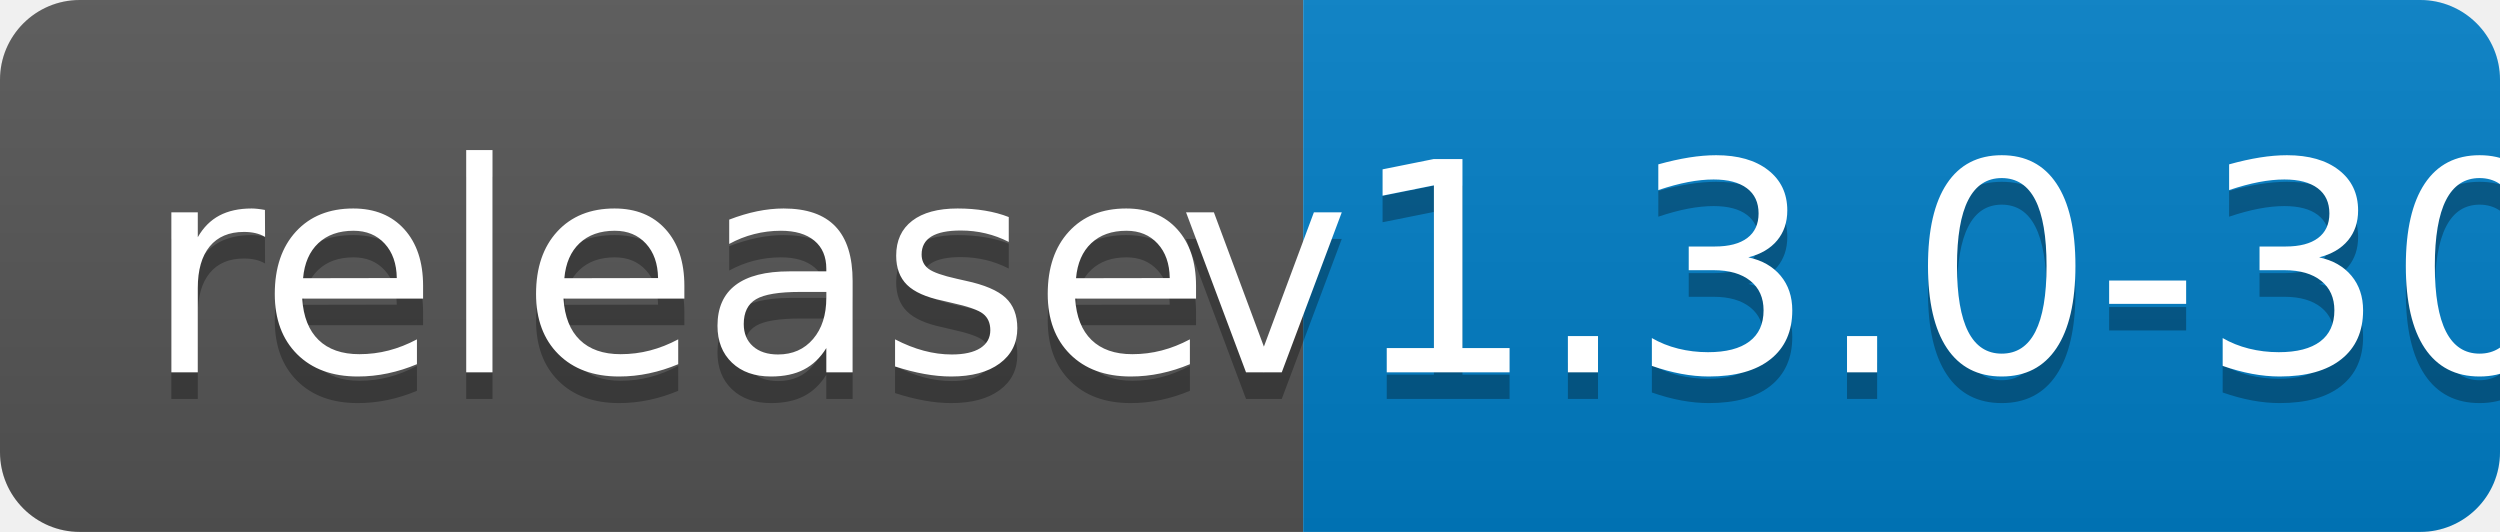
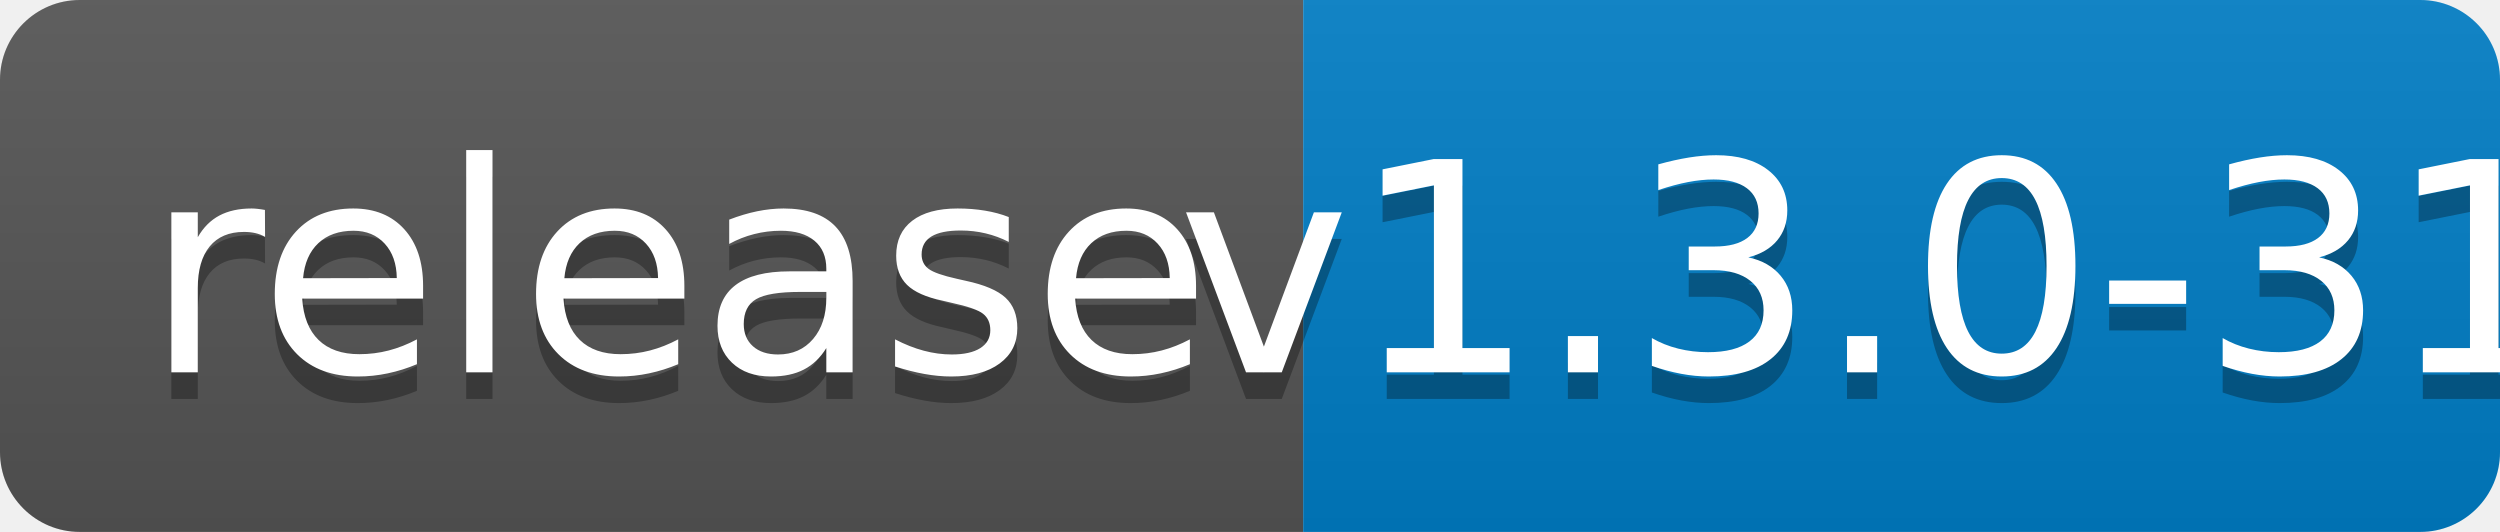
<svg xmlns="http://www.w3.org/2000/svg" width="94" height="20">
  <linearGradient id="b" x2="0" y2="100%">
    <stop offset="0" stop-color="#bbb" stop-opacity=".1" />
    <stop offset="1" stop-opacity=".1" />
  </linearGradient>
  <clipPath id="a">
    <rect width="94" height="20" rx="3" fill="#fff" />
  </clipPath>
  <g clip-path="url(#a)">
    <path fill="#555" d="M0 0h49v20H0z" />
    <path fill="#007ec6" d="M49 0h45v20H49z" />
    <path fill="url(#b)" d="M0 0h94v20H0z" />
  </g>
  <g fill="#fff" text-anchor="middle" font-family="DejaVu Sans,Verdana,Geneva,sans-serif" font-size="110">
    <text x="255" y="150" fill="#010101" fill-opacity=".3" transform="scale(.1)" textLength="390">release</text>
    <text x="255" y="140" transform="scale(.1)" textLength="390">release</text>
-     <text x="705" y="150" fill="#010101" fill-opacity=".3" transform="scale(.1)" textLength="350">v1.3.0-30</text>
-     <text x="705" y="140" transform="scale(.1)" textLength="350">v1.3.0-30</text>
+     <text x="705" y="150" fill="#010101" fill-opacity=".3" transform="scale(.1)" textLength="350">v1.3.0-31</text>
+     <text x="705" y="140" transform="scale(.1)" textLength="350">v1.3.0-31</text>
  </g>
</svg>
